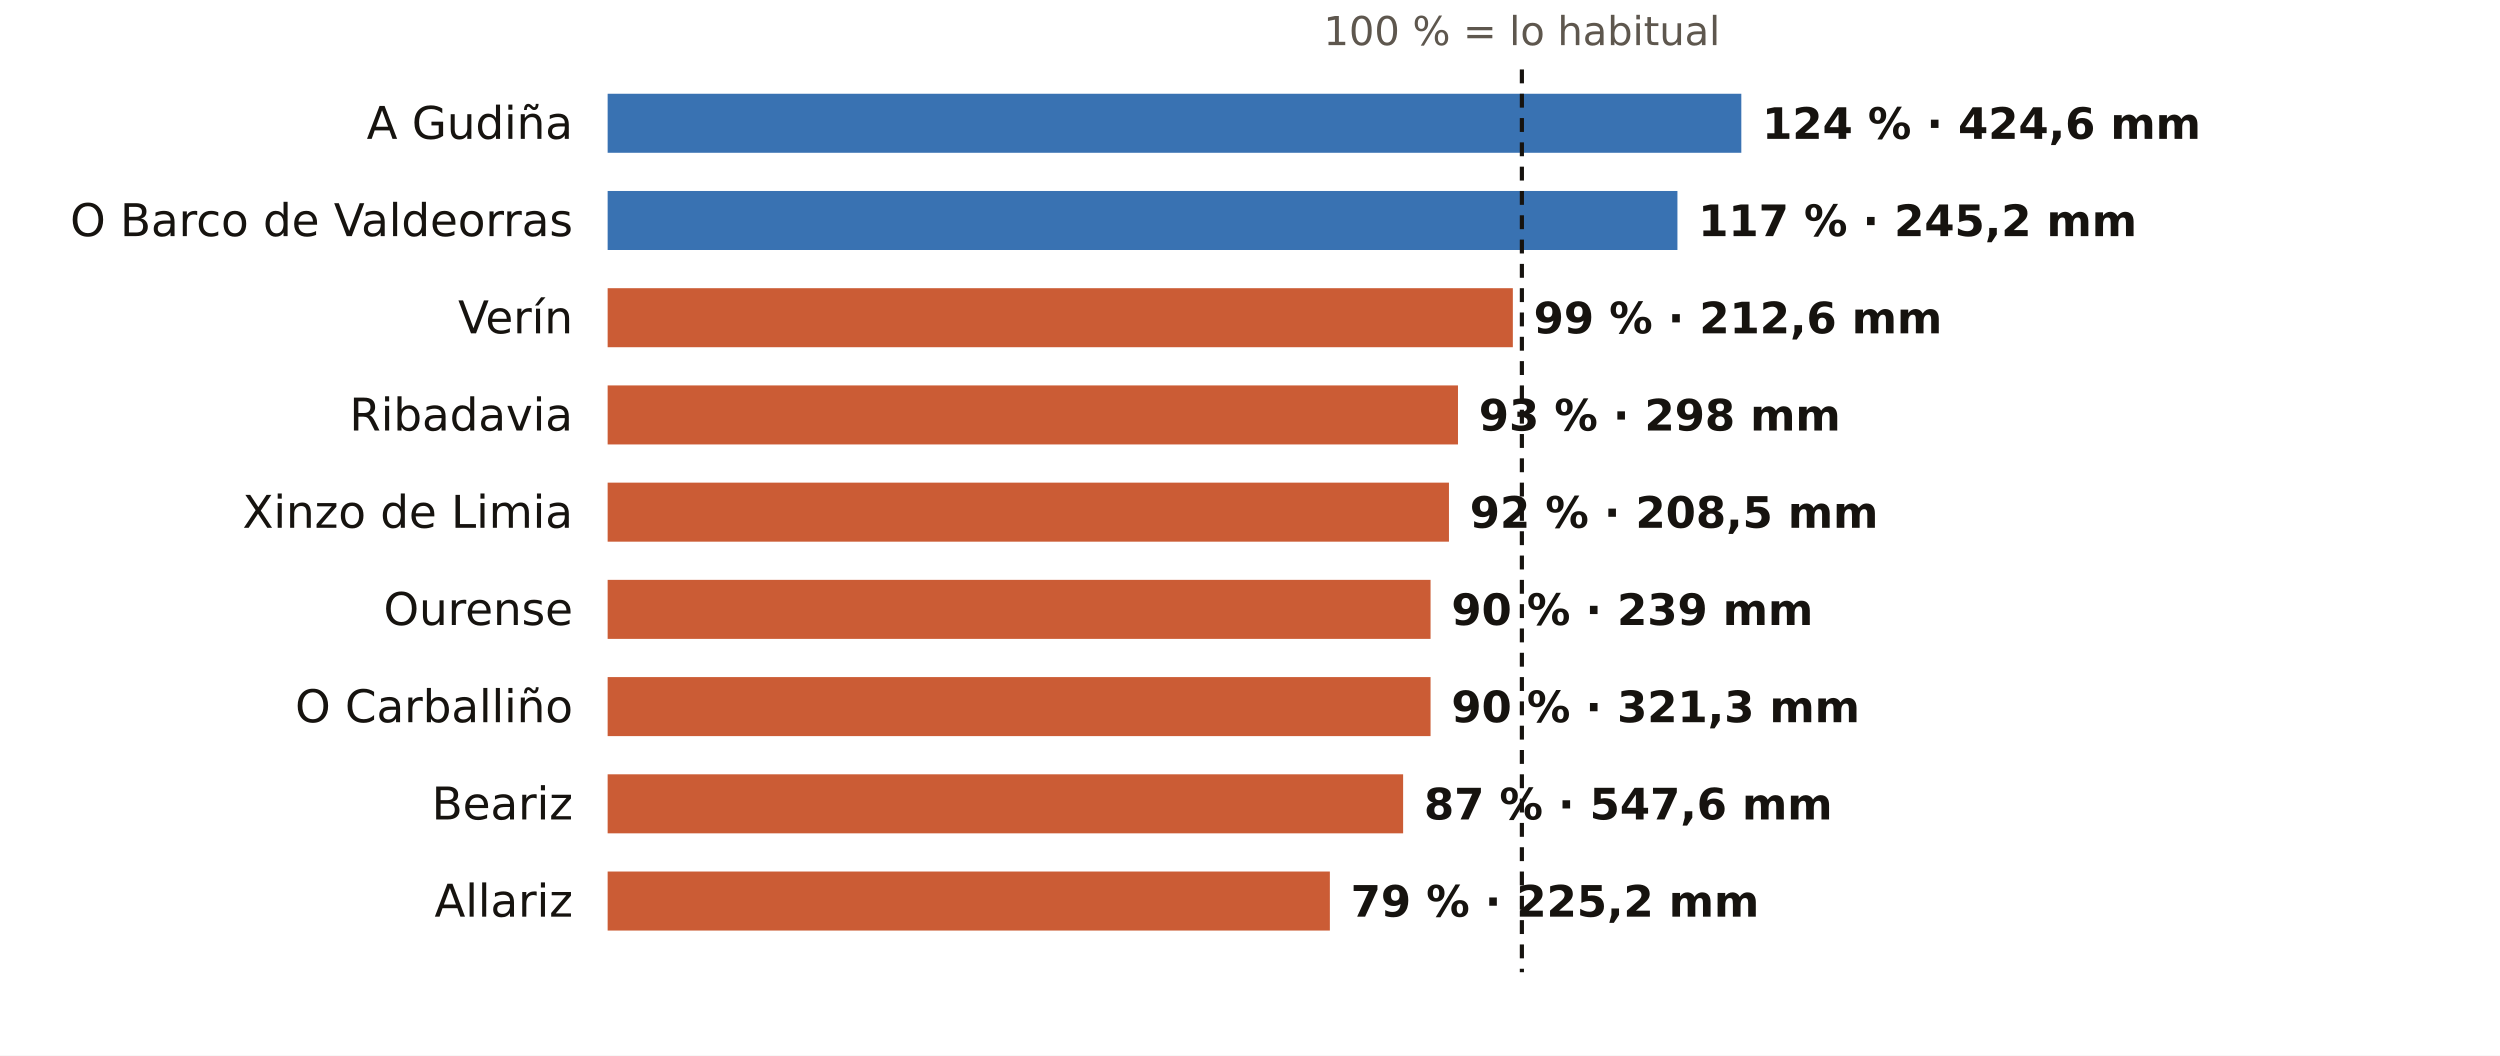
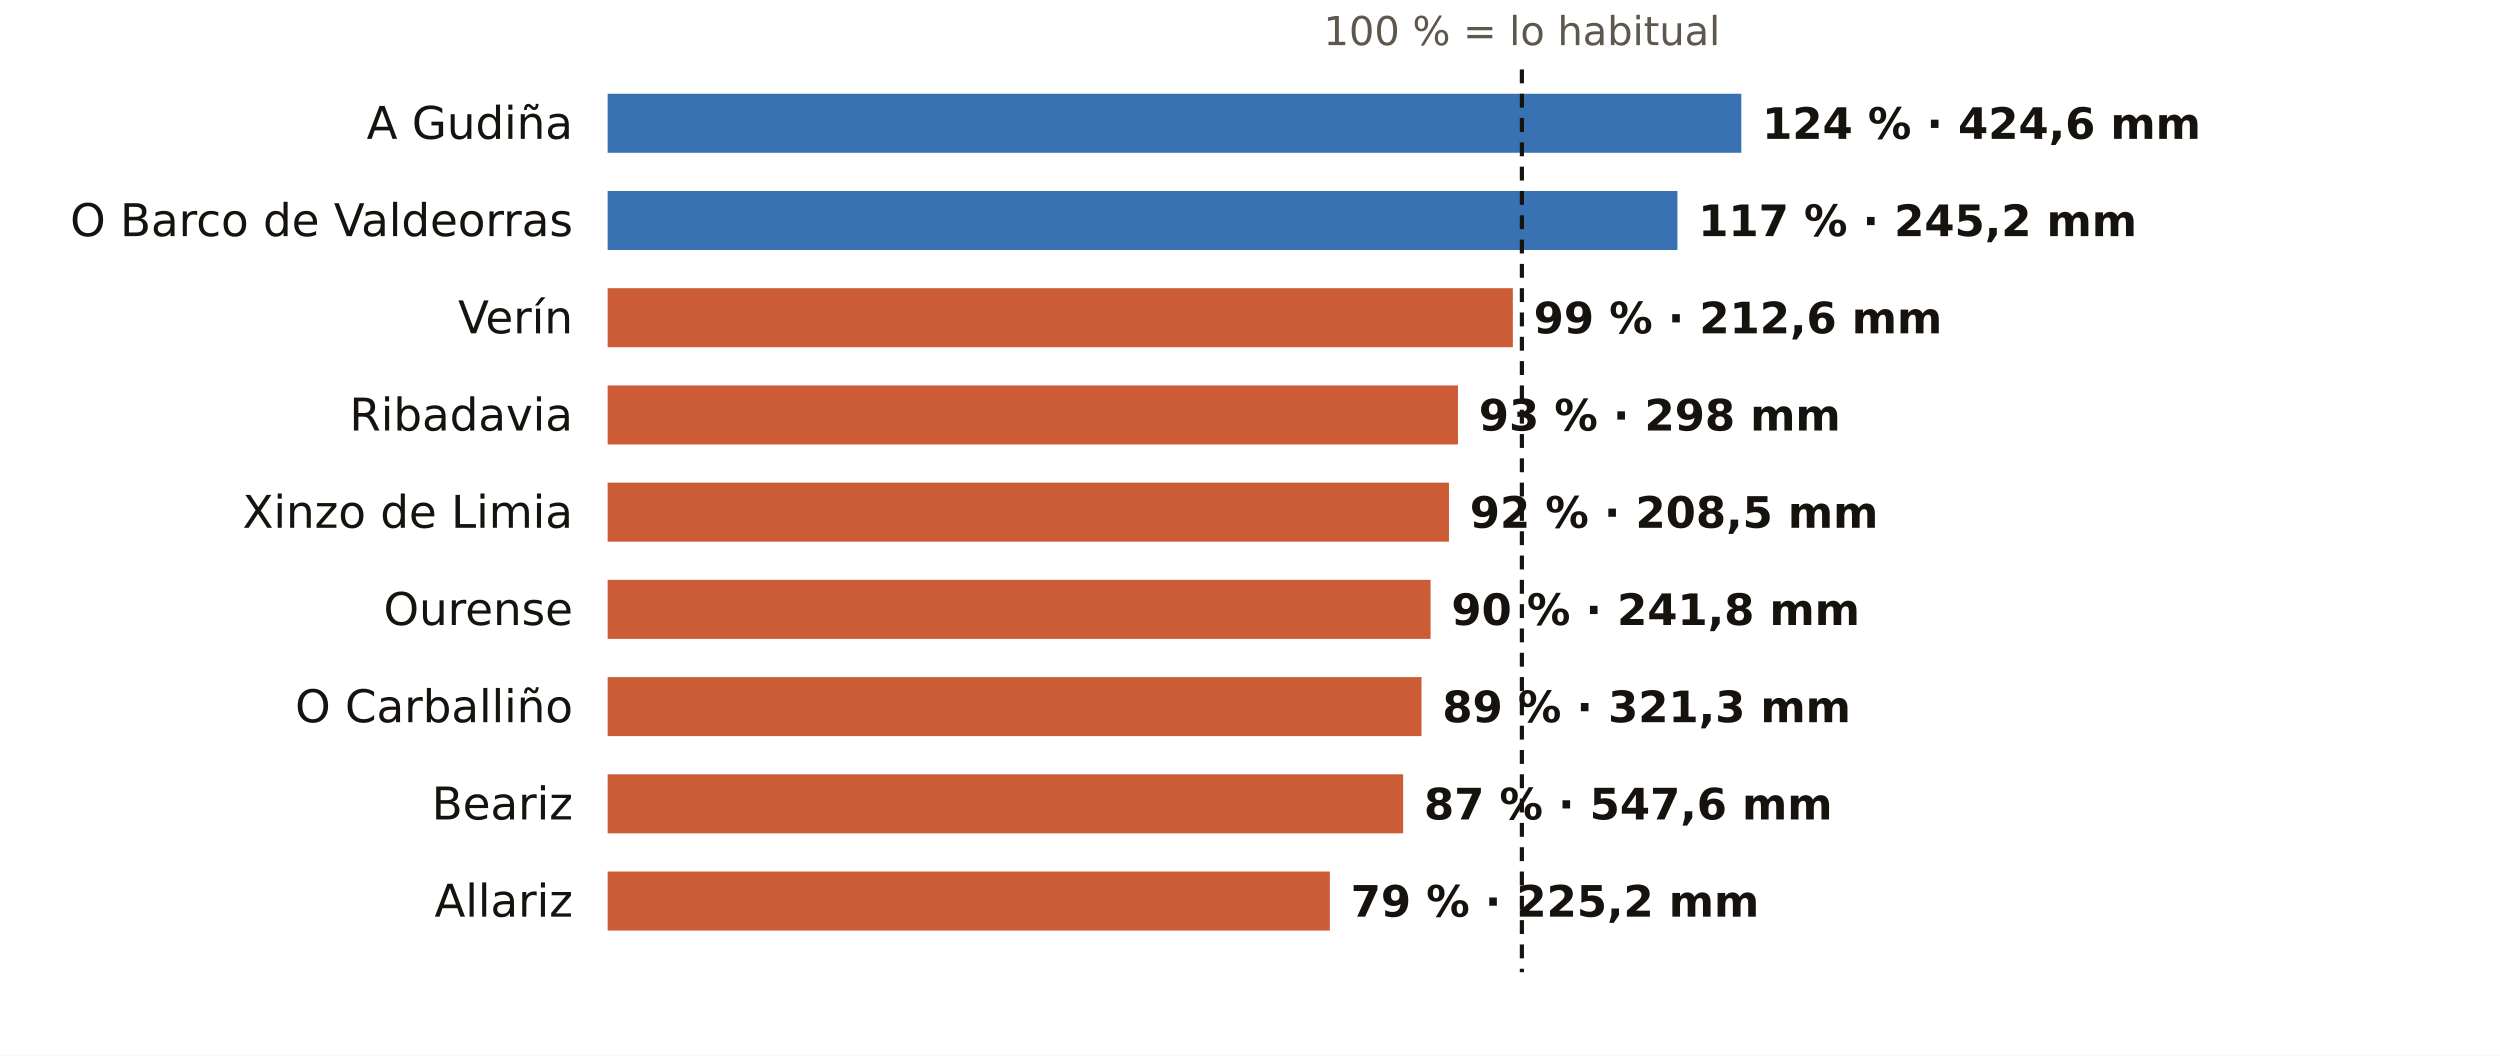
<svg xmlns="http://www.w3.org/2000/svg" viewBox="0 0 720 304" width="720" height="304" role="img" aria-label="El otoño en los pluviómetros de AEMET de Ourense: % de lo habitual">
  <rect width="720" height="304" fill="#FFFFFF" />
  <text x="438.3" y="13.0" font-size="11.5" fill="#5E574E" text-anchor="middle" font-weight="400" font-family="Public Sans, DejaVu Sans, Arial, sans-serif">100 % = lo habitual</text>
  <text x="165.0" y="40.0" font-size="13" fill="#16130F" text-anchor="end" font-weight="500" font-family="Public Sans, DejaVu Sans, Arial, sans-serif">A Gudiña</text>
  <rect x="175" y="27" width="326.5" height="17" fill="#1F5FA8" opacity="0.88" />
  <text x="507.5" y="40.0" font-size="12.5" fill="#16130F" text-anchor="start" font-weight="600" font-family="Public Sans, DejaVu Sans, Arial, sans-serif">124 % · 424,6 mm</text>
  <text x="165.0" y="68.0" font-size="13" fill="#16130F" text-anchor="end" font-weight="500" font-family="Public Sans, DejaVu Sans, Arial, sans-serif">O Barco de Valdeorras</text>
  <rect x="175" y="55" width="308.1" height="17" fill="#1F5FA8" opacity="0.88" />
  <text x="489.1" y="68.0" font-size="12.5" fill="#16130F" text-anchor="start" font-weight="600" font-family="Public Sans, DejaVu Sans, Arial, sans-serif">117 % · 245,2 mm</text>
  <text x="165.0" y="96.0" font-size="13" fill="#16130F" text-anchor="end" font-weight="500" font-family="Public Sans, DejaVu Sans, Arial, sans-serif">Verín</text>
  <rect x="175" y="83" width="260.7" height="17" fill="#C4461A" opacity="0.88" />
  <text x="441.7" y="96.0" font-size="12.5" fill="#16130F" text-anchor="start" font-weight="600" font-family="Public Sans, DejaVu Sans, Arial, sans-serif">99 % · 212,6 mm</text>
  <text x="165.0" y="124.0" font-size="13" fill="#16130F" text-anchor="end" font-weight="500" font-family="Public Sans, DejaVu Sans, Arial, sans-serif">Ribadavia</text>
  <rect x="175" y="111" width="244.9" height="17" fill="#C4461A" opacity="0.88" />
  <text x="425.9" y="124.0" font-size="12.5" fill="#16130F" text-anchor="start" font-weight="600" font-family="Public Sans, DejaVu Sans, Arial, sans-serif">93 % · 298 mm</text>
  <text x="165.0" y="152.0" font-size="13" fill="#16130F" text-anchor="end" font-weight="500" font-family="Public Sans, DejaVu Sans, Arial, sans-serif">Xinzo de Limia</text>
  <rect x="175" y="139" width="242.3" height="17" fill="#C4461A" opacity="0.88" />
  <text x="423.3" y="152.0" font-size="12.5" fill="#16130F" text-anchor="start" font-weight="600" font-family="Public Sans, DejaVu Sans, Arial, sans-serif">92 % · 208,5 mm</text>
  <text x="165.0" y="180.0" font-size="13" fill="#16130F" text-anchor="end" font-weight="500" font-family="Public Sans, DejaVu Sans, Arial, sans-serif">Ourense</text>
  <rect x="175" y="167" width="237.0" height="17" fill="#C4461A" opacity="0.88" />
-   <text x="418.0" y="180.0" font-size="12.5" fill="#16130F" text-anchor="start" font-weight="600" font-family="Public Sans, DejaVu Sans, Arial, sans-serif">90 % · 239 mm</text>
+   <text x="418.0" y="180.0" font-size="12.5" fill="#16130F" text-anchor="start" font-weight="600" font-family="Public Sans, DejaVu Sans, Arial, sans-serif">90 % · 241,8 mm</text>
  <text x="165.0" y="208.0" font-size="13" fill="#16130F" text-anchor="end" font-weight="500" font-family="Public Sans, DejaVu Sans, Arial, sans-serif">O Carballiño</text>
-   <rect x="175" y="195" width="237.0" height="17" fill="#C4461A" opacity="0.88" />
-   <text x="418.0" y="208.0" font-size="12.5" fill="#16130F" text-anchor="start" font-weight="600" font-family="Public Sans, DejaVu Sans, Arial, sans-serif">90 % · 321,3 mm</text>
+   <rect x="175" y="195" width="234.4" height="17" fill="#C4461A" opacity="0.88" />
+   <text x="415.4" y="208.0" font-size="12.5" fill="#16130F" text-anchor="start" font-weight="600" font-family="Public Sans, DejaVu Sans, Arial, sans-serif">89 % · 321,3 mm</text>
  <text x="165.0" y="236.0" font-size="13" fill="#16130F" text-anchor="end" font-weight="500" font-family="Public Sans, DejaVu Sans, Arial, sans-serif">Beariz</text>
  <rect x="175" y="223" width="229.1" height="17" fill="#C4461A" opacity="0.88" />
  <text x="410.1" y="236.0" font-size="12.5" fill="#16130F" text-anchor="start" font-weight="600" font-family="Public Sans, DejaVu Sans, Arial, sans-serif">87 % · 547,6 mm</text>
  <text x="165.0" y="264.0" font-size="13" fill="#16130F" text-anchor="end" font-weight="500" font-family="Public Sans, DejaVu Sans, Arial, sans-serif">Allariz</text>
  <rect x="175" y="251" width="208.0" height="17" fill="#C4461A" opacity="0.88" />
  <text x="389.0" y="264.0" font-size="12.5" fill="#16130F" text-anchor="start" font-weight="600" font-family="Public Sans, DejaVu Sans, Arial, sans-serif">79 % · 225,2 mm</text>
  <line x1="438.3" x2="438.3" y1="20" y2="280" stroke="#16130F" stroke-width="1.2" stroke-dasharray="4 3" />
</svg>
